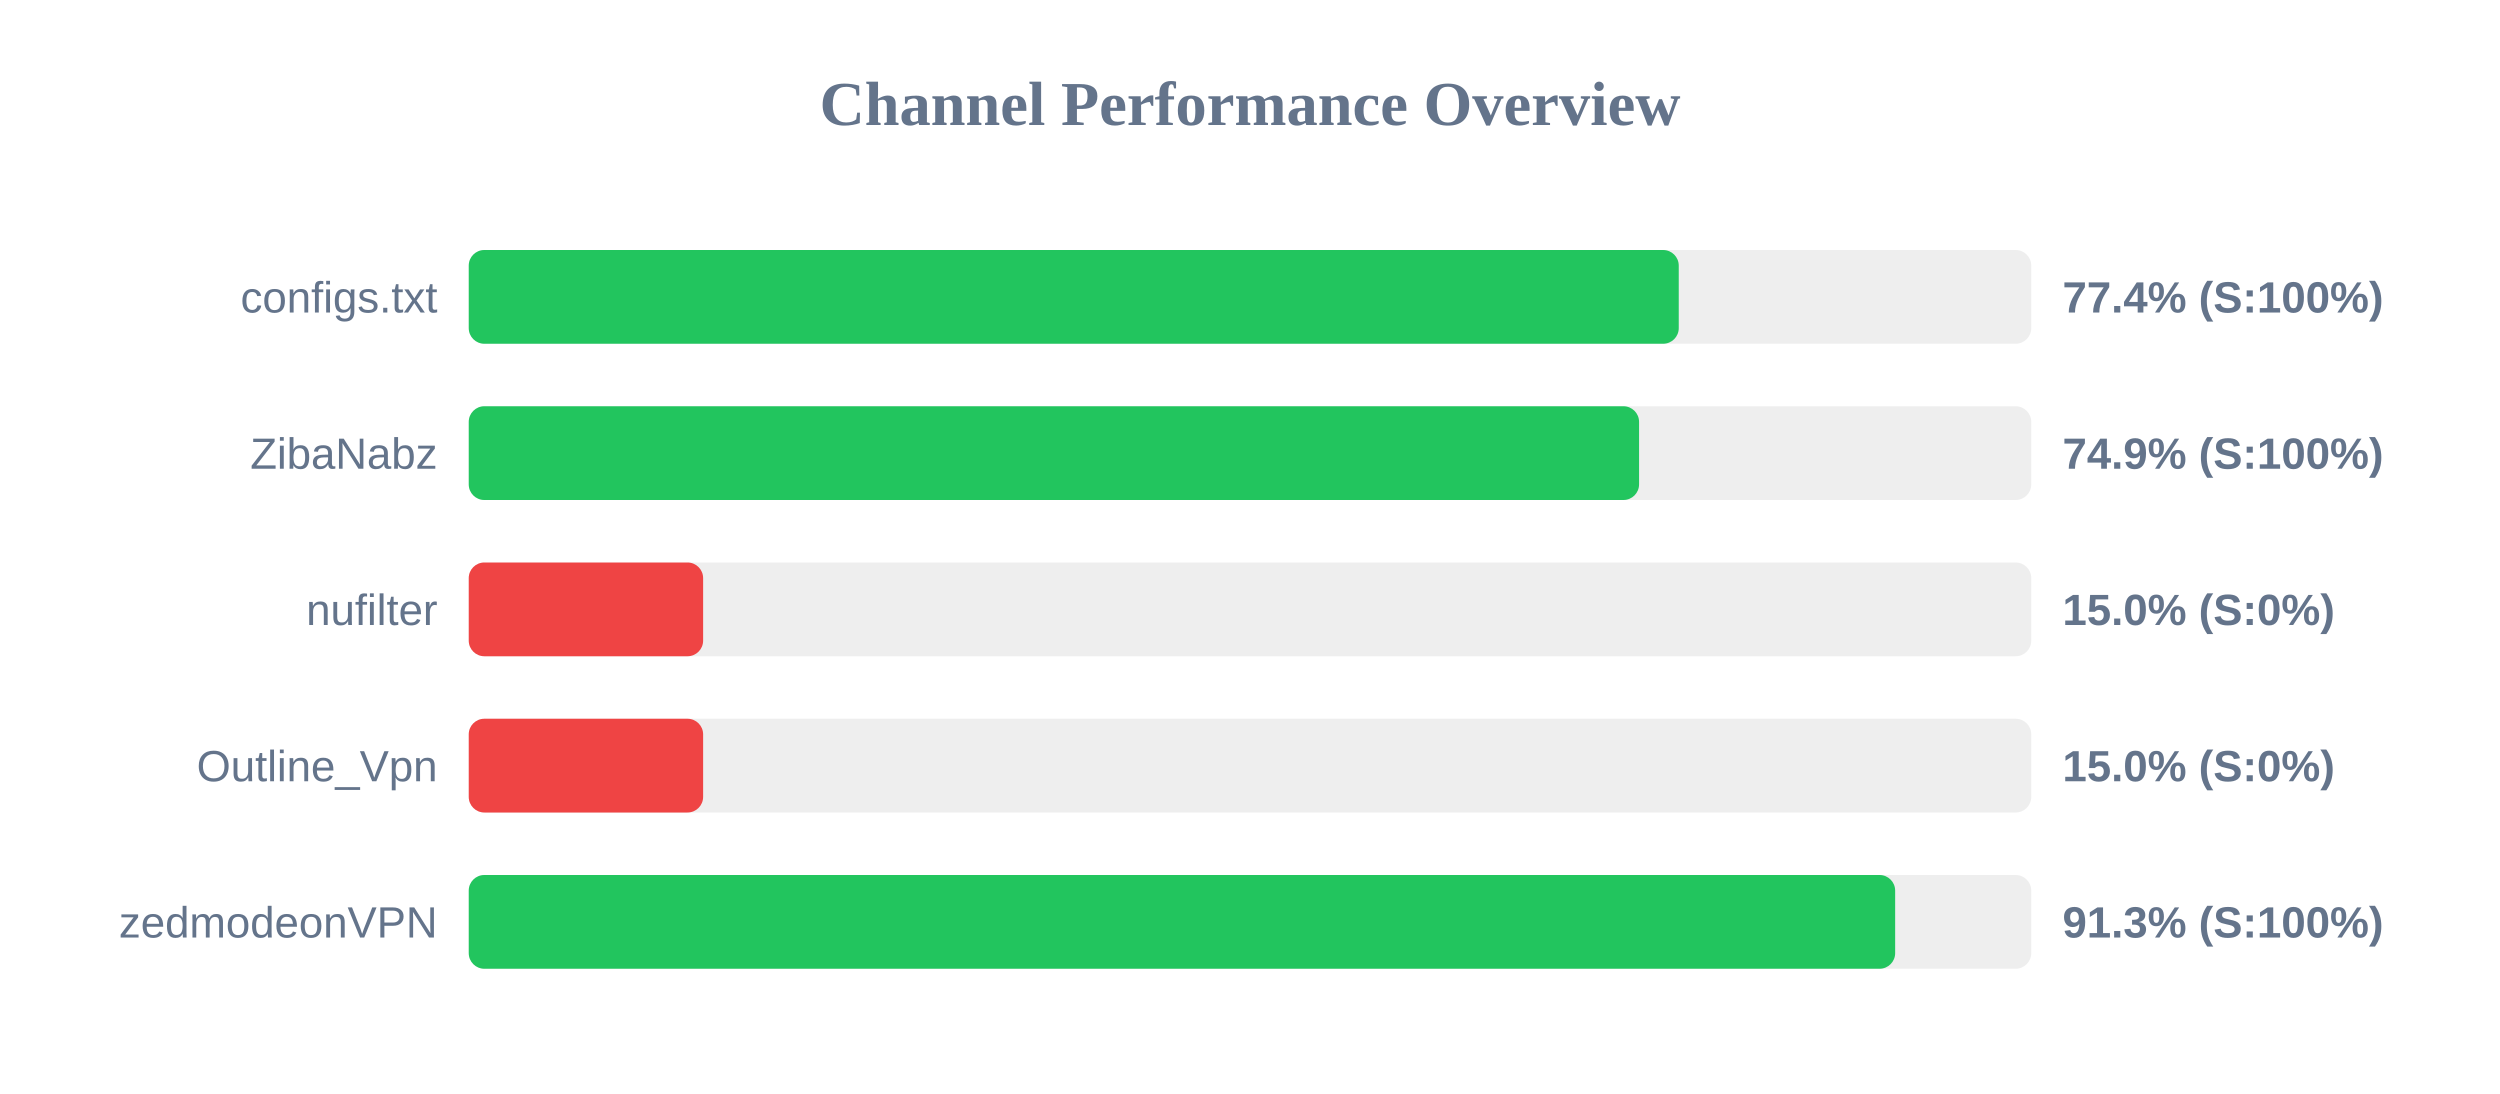
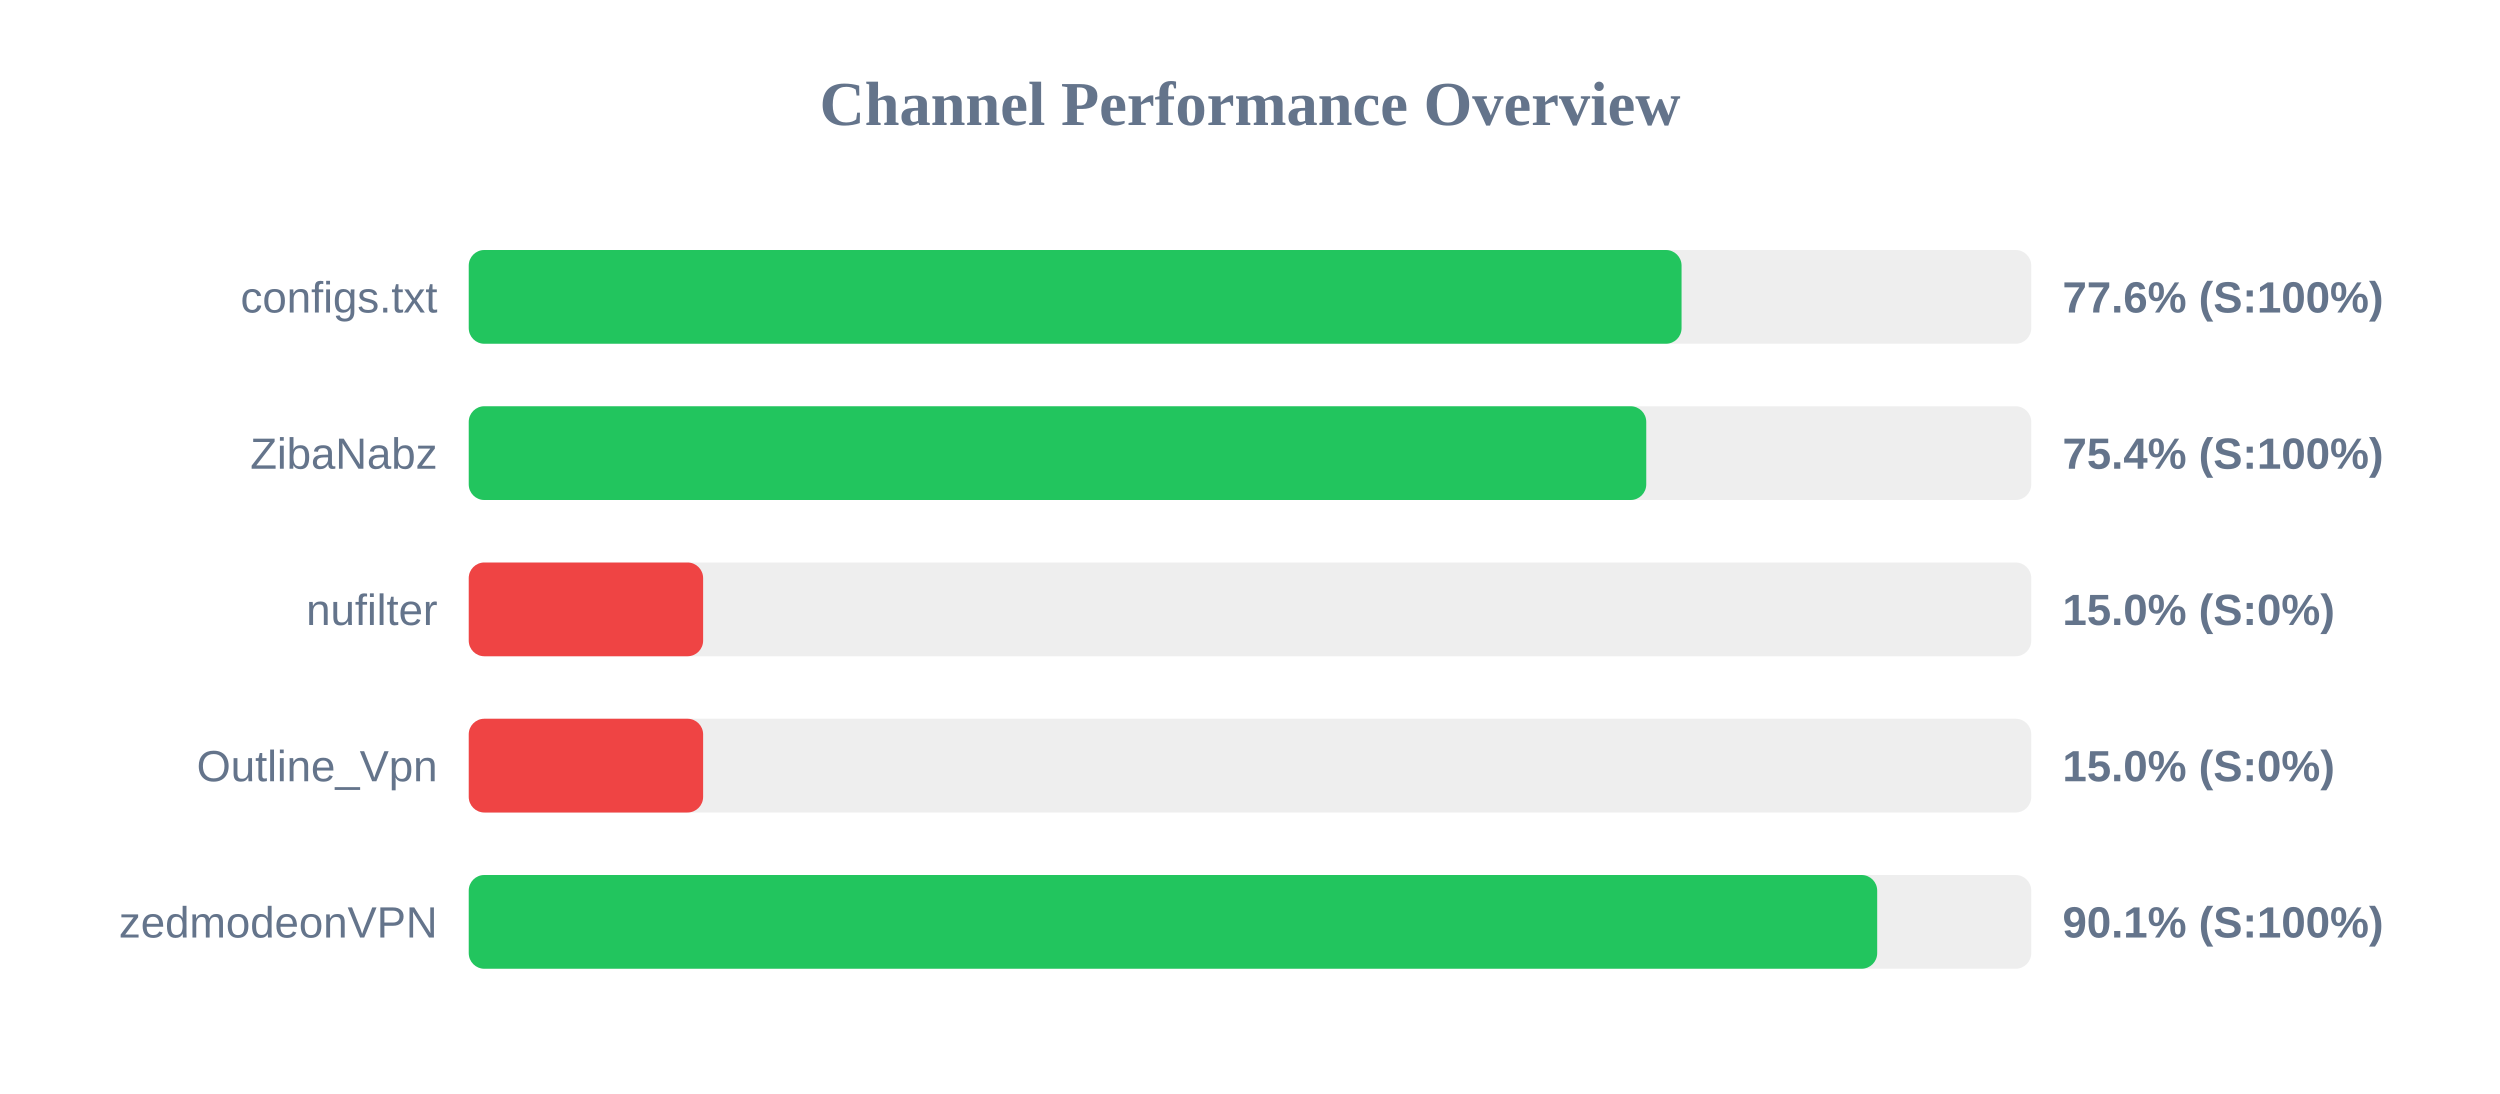
<svg xmlns="http://www.w3.org/2000/svg" width="800" height="350" version="1.1">
  <style>
        .row { font: 14px Arial; fill: #64748b; }
        .score { font: bold 14px Arial; fill: #64748b; }
    </style>
  <text x="400" y="40" text-anchor="middle" font-size="20px" font-weight="bold" fill="#64748b">Channel Performance Overview</text>
  <rect x="150" y="80" width="500" height="30" fill="#eee" rx="5" />
-   <rect x="150" y="80" width="387.2" height="30" fill="#22c55e" rx="5" />
+   <rect x="150" y="80" width="388.1" height="30" fill="#22c55e" rx="5" />
  <text x="140" y="100" text-anchor="end" class="row">configs.txt</text>
-   <text x="660" y="100" text-anchor="start" class="score">77.4% (S:100%)</text>
+   <text x="660" y="100" text-anchor="start" class="score">77.6% (S:100%)</text>
  <rect x="150" y="130" width="500" height="30" fill="#eee" rx="5" />
-   <rect x="150" y="130" width="374.5" height="30" fill="#22c55e" rx="5" />
+   <rect x="150" y="130" width="376.8" height="30" fill="#22c55e" rx="5" />
  <text x="140" y="150" text-anchor="end" class="row">ZibaNabz</text>
-   <text x="660" y="150" text-anchor="start" class="score">74.9% (S:100%)</text>
+   <text x="660" y="150" text-anchor="start" class="score">75.4% (S:100%)</text>
  <rect x="150" y="180" width="500" height="30" fill="#eee" rx="5" />
  <rect x="150" y="180" width="75.0" height="30" fill="#ef4444" rx="5" />
  <text x="140" y="200" text-anchor="end" class="row">nufilter</text>
  <text x="660" y="200" text-anchor="start" class="score">15.0% (S:0%)</text>
  <rect x="150" y="230" width="500" height="30" fill="#eee" rx="5" />
  <rect x="150" y="230" width="75.0" height="30" fill="#ef4444" rx="5" />
  <text x="140" y="250" text-anchor="end" class="row">Outline_Vpn</text>
  <text x="660" y="250" text-anchor="start" class="score">15.0% (S:0%)</text>
  <rect x="150" y="280" width="500" height="30" fill="#eee" rx="5" />
-   <rect x="150" y="280" width="456.45" height="30" fill="#22c55e" rx="5" />
+   <rect x="150" y="280" width="450.7" height="30" fill="#22c55e" rx="5" />
  <text x="140" y="300" text-anchor="end" class="row">zedmodeonVPN</text>
-   <text x="660" y="300" text-anchor="start" class="score">91.3% (S:100%)</text>
+   <text x="660" y="300" text-anchor="start" class="score">90.1% (S:100%)</text>
</svg>
